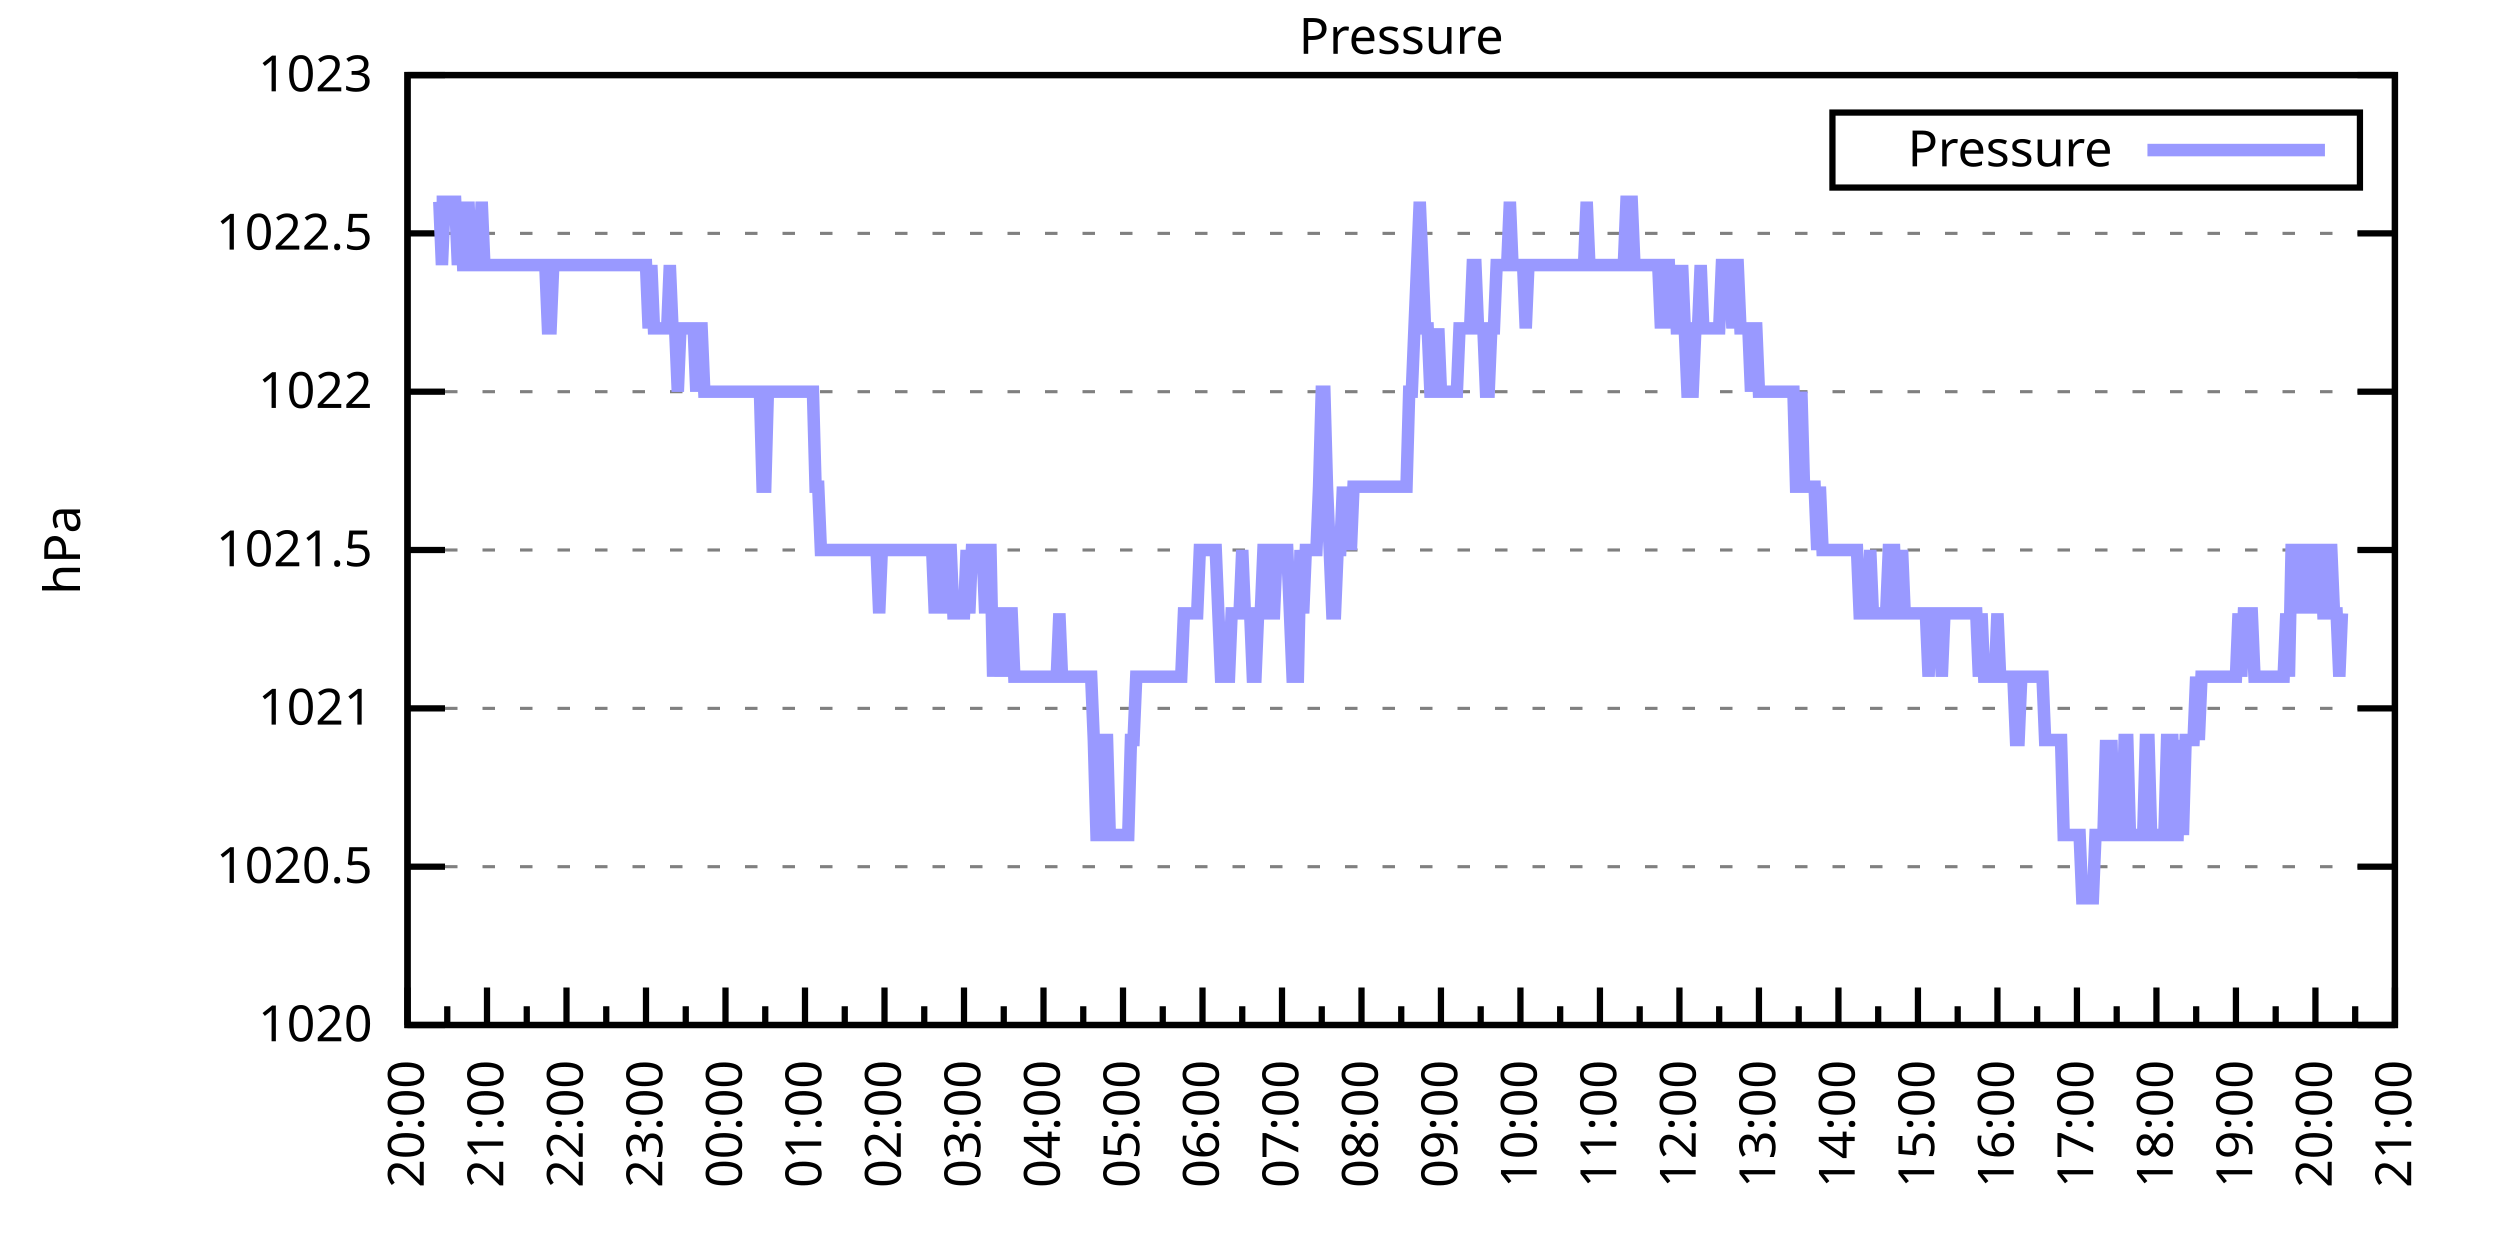
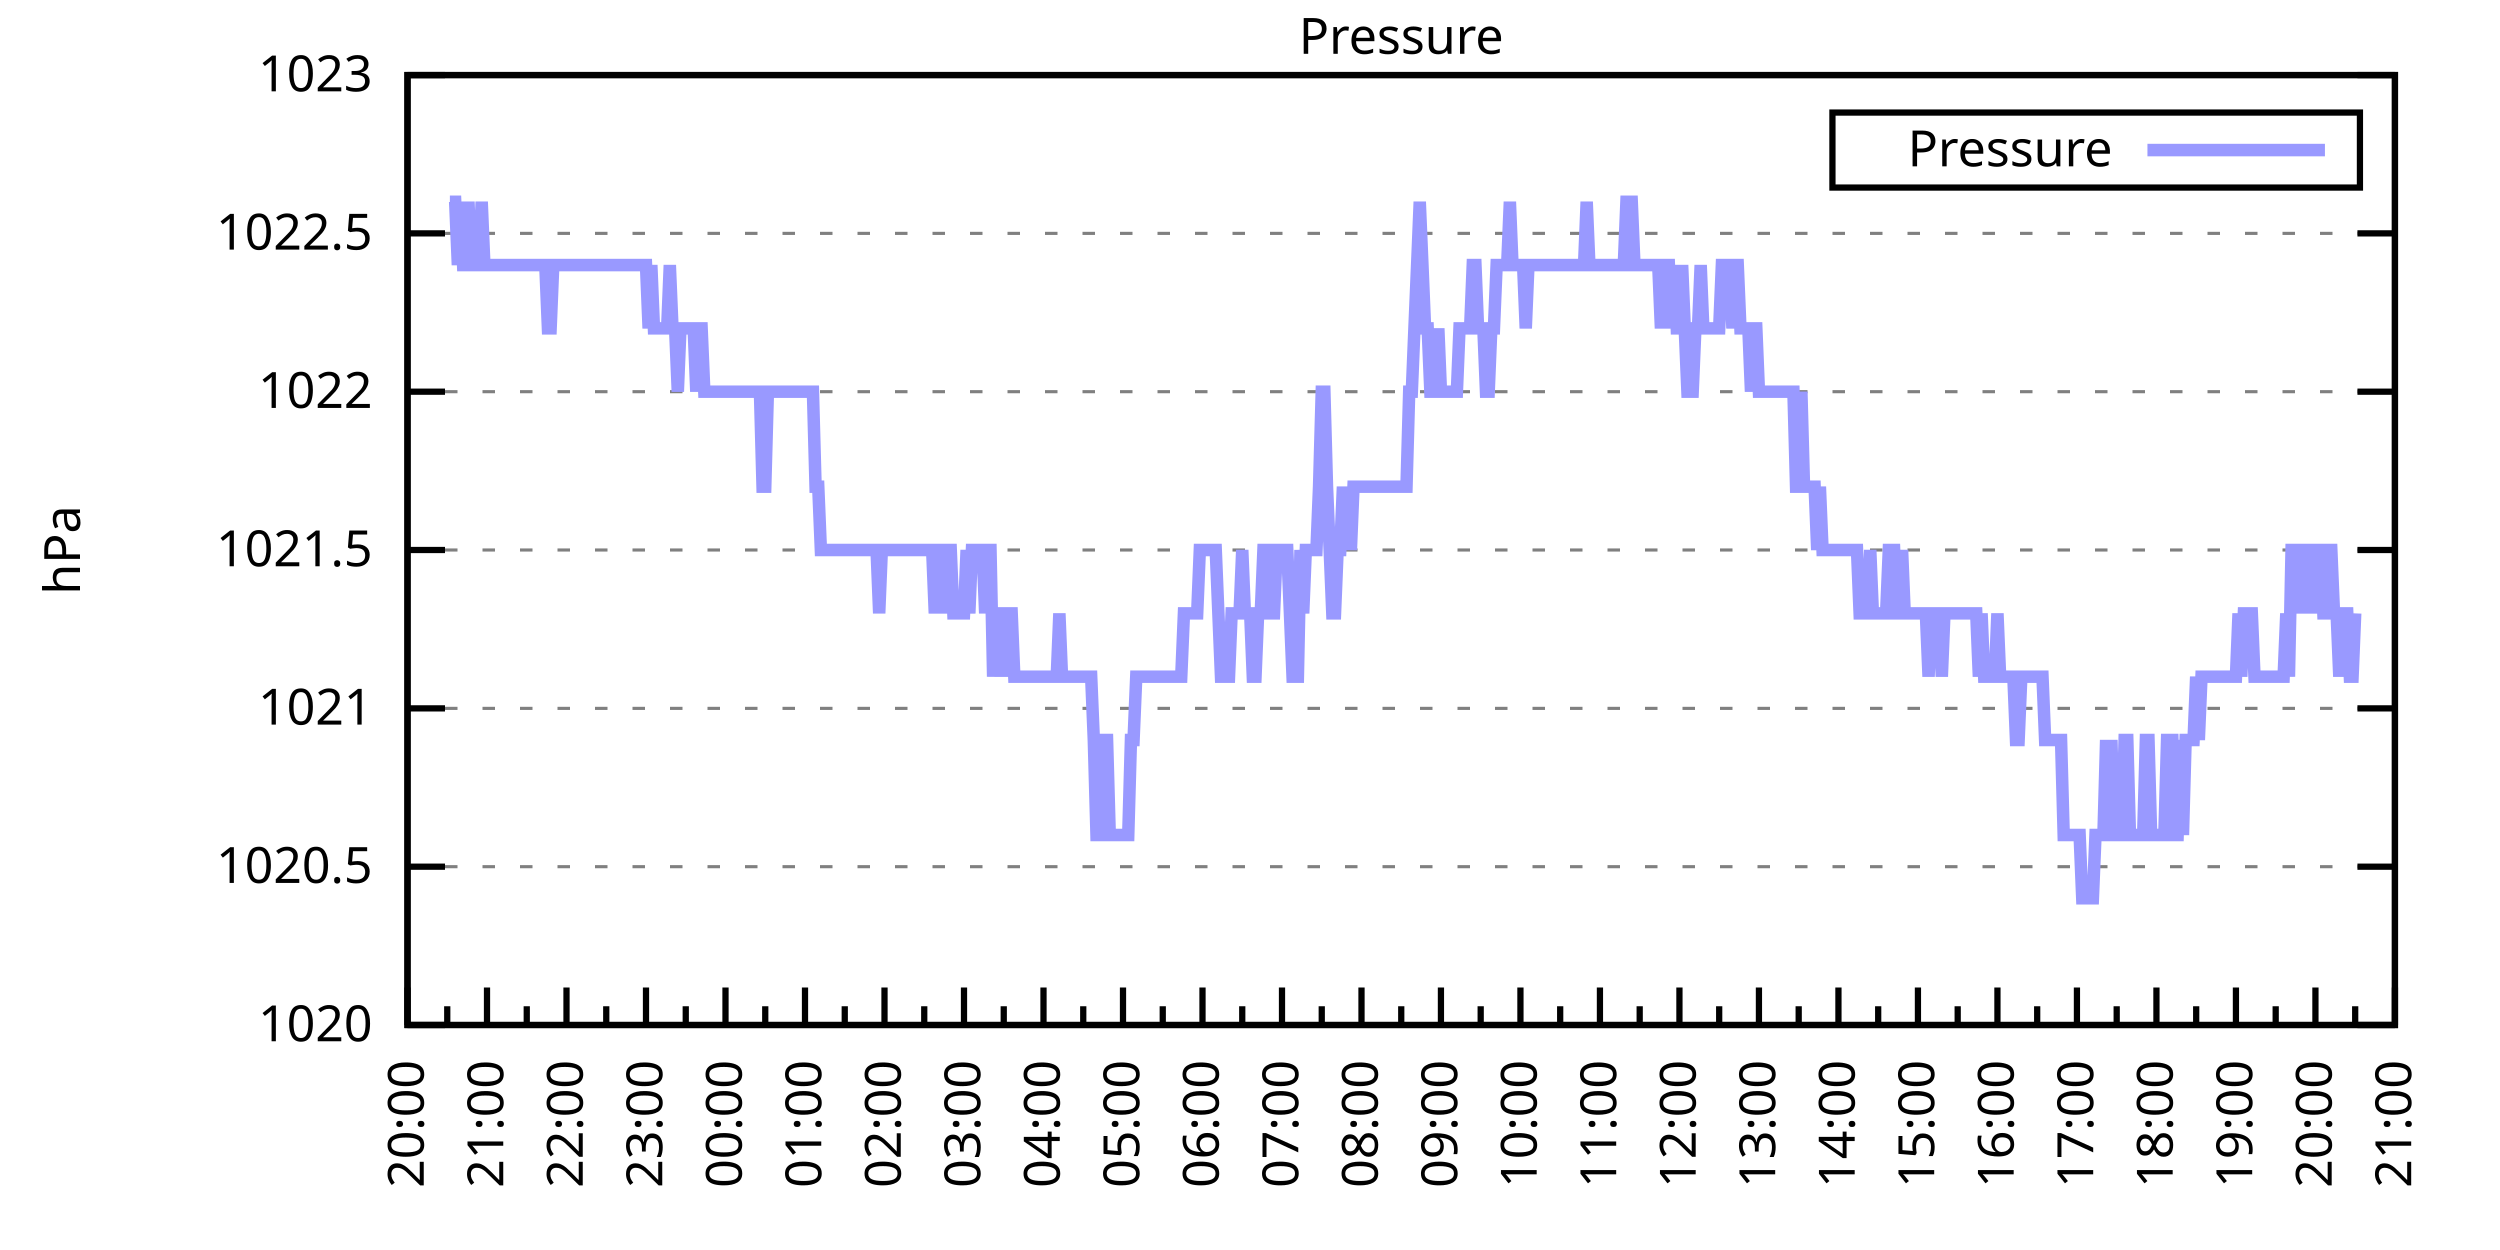
<svg xmlns="http://www.w3.org/2000/svg" xmlns:xlink="http://www.w3.org/1999/xlink" width="400" height="200" viewBox="0 0 400 200">
  <g id="gnuplot_canvas">
    <rect x="0" y="0" width="400" height="200" fill="none" />
    <defs>
      <circle id="gpDot" r="0.5" stroke-width="0.5" stroke="currentColor" />
      <path id="gpPt0" stroke-width="0.333" stroke="currentColor" d="M-1,0 h2 M0,-1 v2" />
      <path id="gpPt1" stroke-width="0.333" stroke="currentColor" d="M-1,-1 L1,1 M1,-1 L-1,1" />
      <path id="gpPt2" stroke-width="0.333" stroke="currentColor" d="M-1,0 L1,0 M0,-1 L0,1 M-1,-1 L1,1 M-1,1 L1,-1" />
      <rect id="gpPt3" stroke-width="0.333" stroke="currentColor" x="-1" y="-1" width="2" height="2" />
      <rect id="gpPt4" stroke-width="0.333" stroke="currentColor" fill="currentColor" x="-1" y="-1" width="2" height="2" />
      <circle id="gpPt5" stroke-width="0.333" stroke="currentColor" cx="0" cy="0" r="1" />
      <use xlink:href="#gpPt5" id="gpPt6" fill="currentColor" stroke="none" />
      <path id="gpPt7" stroke-width="0.333" stroke="currentColor" d="M0,-1.33 L-1.33,0.67 L1.33,0.67 z" />
      <use xlink:href="#gpPt7" id="gpPt8" fill="currentColor" stroke="none" />
      <use xlink:href="#gpPt7" id="gpPt9" stroke="currentColor" transform="rotate(180)" />
      <use xlink:href="#gpPt9" id="gpPt10" fill="currentColor" stroke="none" />
      <use xlink:href="#gpPt3" id="gpPt11" stroke="currentColor" transform="rotate(45)" />
      <use xlink:href="#gpPt11" id="gpPt12" fill="currentColor" stroke="none" />
      <path id="gpPt13" stroke-width="0.333" stroke="currentColor" d="M0,1.330 L1.265,0.411 L0.782,-1.067 L-0.782,-1.076 L-1.265,0.411 z" />
      <use xlink:href="#gpPt13" id="gpPt14" fill="currentColor" stroke="none" />
      <filter id="textbox" filterUnits="objectBoundingBox" x="0" y="0" height="1" width="1">
        <feFlood flood-color="white" flood-opacity="1" result="bgnd" />
        <feComposite in="SourceGraphic" in2="bgnd" operator="atop" />
      </filter>
      <filter id="greybox" filterUnits="objectBoundingBox" x="0" y="0" height="1" width="1">
        <feFlood flood-color="lightgrey" flood-opacity="1" result="grey" />
        <feComposite in="SourceGraphic" in2="grey" operator="atop" />
      </filter>
    </defs>
    <g fill="none" color="white" stroke="currentColor" stroke-width="1.00" stroke-linecap="butt" stroke-linejoin="miter">
</g>
    <g fill="none" color="black" stroke="currentColor" stroke-width="1.00" stroke-linecap="butt" stroke-linejoin="miter">
      <g stroke="none" shape-rendering="crispEdges">
        <polygon fill="rgb(255, 255, 255)" points="65.20,164.00 383.18,164.00 383.18,12.02 65.20,12.02 " />
      </g>
    </g>
    <g fill="none" color="black" stroke="currentColor" stroke-width="1.00" stroke-linecap="butt" stroke-linejoin="miter">
</g>
    <g fill="none" color="black" stroke="black" stroke-width="0.50" stroke-linecap="butt" stroke-linejoin="miter">
</g>
    <g fill="none" color="gray" stroke="currentColor" stroke-width="0.50" stroke-linecap="butt" stroke-linejoin="miter">
      <path stroke="gray" stroke-dasharray="2,4" class="gridline" d="M65.20,164.00 L383.19,164.00  " />
    </g>
    <g fill="none" color="gray" stroke="gray" stroke-width="1.00" stroke-linecap="butt" stroke-linejoin="miter">
</g>
    <g fill="none" color="black" stroke="currentColor" stroke-width="1.00" stroke-linecap="butt" stroke-linejoin="miter">
      <path stroke="black" d="M65.20,164.00 L71.20,164.00 M383.19,164.00 L377.19,164.00  " />
      <g transform="translate(59.60,166.60)" stroke="none" fill="black" font-family="Sans" font-size="8.00" text-anchor="end">
        <text>
          <tspan font-family="Sans"> 1020</tspan>
        </text>
      </g>
    </g>
    <g fill="none" color="black" stroke="currentColor" stroke-width="1.00" stroke-linecap="butt" stroke-linejoin="miter">
</g>
    <g fill="none" color="black" stroke="black" stroke-width="0.50" stroke-linecap="butt" stroke-linejoin="miter">
</g>
    <g fill="none" color="gray" stroke="currentColor" stroke-width="0.50" stroke-linecap="butt" stroke-linejoin="miter">
      <path stroke="gray" stroke-dasharray="2,4" class="gridline" d="M65.20,138.67 L383.19,138.67  " />
    </g>
    <g fill="none" color="gray" stroke="gray" stroke-width="1.00" stroke-linecap="butt" stroke-linejoin="miter">
</g>
    <g fill="none" color="black" stroke="currentColor" stroke-width="1.00" stroke-linecap="butt" stroke-linejoin="miter">
      <path stroke="black" d="M65.20,138.67 L71.20,138.67 M383.19,138.67 L377.19,138.67  " />
      <g transform="translate(59.60,141.27)" stroke="none" fill="black" font-family="Sans" font-size="8.00" text-anchor="end">
        <text>
          <tspan font-family="Sans"> 1020.5</tspan>
        </text>
      </g>
    </g>
    <g fill="none" color="black" stroke="currentColor" stroke-width="1.00" stroke-linecap="butt" stroke-linejoin="miter">
</g>
    <g fill="none" color="black" stroke="black" stroke-width="0.50" stroke-linecap="butt" stroke-linejoin="miter">
</g>
    <g fill="none" color="gray" stroke="currentColor" stroke-width="0.50" stroke-linecap="butt" stroke-linejoin="miter">
      <path stroke="gray" stroke-dasharray="2,4" class="gridline" d="M65.20,113.34 L383.19,113.34  " />
    </g>
    <g fill="none" color="gray" stroke="gray" stroke-width="1.00" stroke-linecap="butt" stroke-linejoin="miter">
</g>
    <g fill="none" color="black" stroke="currentColor" stroke-width="1.00" stroke-linecap="butt" stroke-linejoin="miter">
      <path stroke="black" d="M65.20,113.34 L71.20,113.34 M383.19,113.34 L377.19,113.34  " />
      <g transform="translate(59.60,115.94)" stroke="none" fill="black" font-family="Sans" font-size="8.00" text-anchor="end">
        <text>
          <tspan font-family="Sans"> 1021</tspan>
        </text>
      </g>
    </g>
    <g fill="none" color="black" stroke="currentColor" stroke-width="1.00" stroke-linecap="butt" stroke-linejoin="miter">
</g>
    <g fill="none" color="black" stroke="black" stroke-width="0.50" stroke-linecap="butt" stroke-linejoin="miter">
</g>
    <g fill="none" color="gray" stroke="currentColor" stroke-width="0.50" stroke-linecap="butt" stroke-linejoin="miter">
      <path stroke="gray" stroke-dasharray="2,4" class="gridline" d="M65.20,88.00 L383.19,88.00  " />
    </g>
    <g fill="none" color="gray" stroke="gray" stroke-width="1.00" stroke-linecap="butt" stroke-linejoin="miter">
</g>
    <g fill="none" color="black" stroke="currentColor" stroke-width="1.00" stroke-linecap="butt" stroke-linejoin="miter">
      <path stroke="black" d="M65.20,88.00 L71.20,88.00 M383.19,88.00 L377.19,88.00  " />
      <g transform="translate(59.60,90.60)" stroke="none" fill="black" font-family="Sans" font-size="8.00" text-anchor="end">
        <text>
          <tspan font-family="Sans"> 1021.5</tspan>
        </text>
      </g>
    </g>
    <g fill="none" color="black" stroke="currentColor" stroke-width="1.00" stroke-linecap="butt" stroke-linejoin="miter">
</g>
    <g fill="none" color="black" stroke="black" stroke-width="0.50" stroke-linecap="butt" stroke-linejoin="miter">
</g>
    <g fill="none" color="gray" stroke="currentColor" stroke-width="0.50" stroke-linecap="butt" stroke-linejoin="miter">
      <path stroke="gray" stroke-dasharray="2,4" class="gridline" d="M65.20,62.67 L383.19,62.67  " />
    </g>
    <g fill="none" color="gray" stroke="gray" stroke-width="1.00" stroke-linecap="butt" stroke-linejoin="miter">
</g>
    <g fill="none" color="black" stroke="currentColor" stroke-width="1.00" stroke-linecap="butt" stroke-linejoin="miter">
      <path stroke="black" d="M65.20,62.67 L71.20,62.67 M383.19,62.67 L377.19,62.67  " />
      <g transform="translate(59.60,65.27)" stroke="none" fill="black" font-family="Sans" font-size="8.00" text-anchor="end">
        <text>
          <tspan font-family="Sans"> 1022</tspan>
        </text>
      </g>
    </g>
    <g fill="none" color="black" stroke="currentColor" stroke-width="1.00" stroke-linecap="butt" stroke-linejoin="miter">
</g>
    <g fill="none" color="black" stroke="black" stroke-width="0.50" stroke-linecap="butt" stroke-linejoin="miter">
</g>
    <g fill="none" color="gray" stroke="currentColor" stroke-width="0.50" stroke-linecap="butt" stroke-linejoin="miter">
      <path stroke="gray" stroke-dasharray="2,4" class="gridline" d="M65.20,37.34 L383.19,37.34  " />
    </g>
    <g fill="none" color="gray" stroke="gray" stroke-width="1.00" stroke-linecap="butt" stroke-linejoin="miter">
</g>
    <g fill="none" color="black" stroke="currentColor" stroke-width="1.00" stroke-linecap="butt" stroke-linejoin="miter">
      <path stroke="black" d="M65.20,37.34 L71.20,37.34 M383.19,37.34 L377.19,37.34  " />
      <g transform="translate(59.60,39.94)" stroke="none" fill="black" font-family="Sans" font-size="8.00" text-anchor="end">
        <text>
          <tspan font-family="Sans"> 1022.5</tspan>
        </text>
      </g>
    </g>
    <g fill="none" color="black" stroke="currentColor" stroke-width="1.00" stroke-linecap="butt" stroke-linejoin="miter">
</g>
    <g fill="none" color="black" stroke="black" stroke-width="0.50" stroke-linecap="butt" stroke-linejoin="miter">
</g>
    <g fill="none" color="gray" stroke="currentColor" stroke-width="0.50" stroke-linecap="butt" stroke-linejoin="miter">
      <path stroke="gray" stroke-dasharray="2,4" class="gridline" d="M65.20,12.01 L383.19,12.01  " />
    </g>
    <g fill="none" color="gray" stroke="gray" stroke-width="1.00" stroke-linecap="butt" stroke-linejoin="miter">
</g>
    <g fill="none" color="black" stroke="currentColor" stroke-width="1.00" stroke-linecap="butt" stroke-linejoin="miter">
      <path stroke="black" d="M65.20,12.01 L71.20,12.01 M383.19,12.01 L377.19,12.01  " />
      <g transform="translate(59.60,14.61)" stroke="none" fill="black" font-family="Sans" font-size="8.00" text-anchor="end">
        <text>
          <tspan font-family="Sans"> 1023</tspan>
        </text>
      </g>
    </g>
    <g fill="none" color="black" stroke="currentColor" stroke-width="1.00" stroke-linecap="butt" stroke-linejoin="miter">
      <path stroke="black" d="M65.20,164.00 L65.20,158.00  " />
      <g transform="translate(67.80,169.60) rotate(270)" stroke="none" fill="black" font-family="Sans" font-size="8.00" text-anchor="end">
        <text>
          <tspan font-family="Sans">20:00</tspan>
        </text>
      </g>
    </g>
    <g fill="none" color="black" stroke="currentColor" stroke-width="1.00" stroke-linecap="butt" stroke-linejoin="miter">
      <path stroke="black" d="M71.56,164.00 L71.56,161.00 M77.92,164.00 L77.92,158.00  " />
      <g transform="translate(80.52,169.60) rotate(270)" stroke="none" fill="black" font-family="Sans" font-size="8.00" text-anchor="end">
        <text>
          <tspan font-family="Sans">21:00</tspan>
        </text>
      </g>
    </g>
    <g fill="none" color="black" stroke="currentColor" stroke-width="1.00" stroke-linecap="butt" stroke-linejoin="miter">
      <path stroke="black" d="M84.28,164.00 L84.28,161.00 M90.64,164.00 L90.64,158.00  " />
      <g transform="translate(93.24,169.60) rotate(270)" stroke="none" fill="black" font-family="Sans" font-size="8.00" text-anchor="end">
        <text>
          <tspan font-family="Sans">22:00</tspan>
        </text>
      </g>
    </g>
    <g fill="none" color="black" stroke="currentColor" stroke-width="1.00" stroke-linecap="butt" stroke-linejoin="miter">
      <path stroke="black" d="M97.00,164.00 L97.00,161.00 M103.36,164.00 L103.36,158.00  " />
      <g transform="translate(105.96,169.60) rotate(270)" stroke="none" fill="black" font-family="Sans" font-size="8.00" text-anchor="end">
        <text>
          <tspan font-family="Sans">23:00</tspan>
        </text>
      </g>
    </g>
    <g fill="none" color="black" stroke="currentColor" stroke-width="1.00" stroke-linecap="butt" stroke-linejoin="miter">
      <path stroke="black" d="M109.72,164.00 L109.72,161.00 M116.08,164.00 L116.08,158.00  " />
      <g transform="translate(118.68,169.60) rotate(270)" stroke="none" fill="black" font-family="Sans" font-size="8.00" text-anchor="end">
        <text>
          <tspan font-family="Sans">00:00</tspan>
        </text>
      </g>
    </g>
    <g fill="none" color="black" stroke="currentColor" stroke-width="1.00" stroke-linecap="butt" stroke-linejoin="miter">
      <path stroke="black" d="M122.44,164.00 L122.44,161.00 M128.80,164.00 L128.80,158.00  " />
      <g transform="translate(131.40,169.60) rotate(270)" stroke="none" fill="black" font-family="Sans" font-size="8.00" text-anchor="end">
        <text>
          <tspan font-family="Sans">01:00</tspan>
        </text>
      </g>
    </g>
    <g fill="none" color="black" stroke="currentColor" stroke-width="1.00" stroke-linecap="butt" stroke-linejoin="miter">
      <path stroke="black" d="M135.16,164.00 L135.16,161.00 M141.52,164.00 L141.52,158.00  " />
      <g transform="translate(144.12,169.60) rotate(270)" stroke="none" fill="black" font-family="Sans" font-size="8.00" text-anchor="end">
        <text>
          <tspan font-family="Sans">02:00</tspan>
        </text>
      </g>
    </g>
    <g fill="none" color="black" stroke="currentColor" stroke-width="1.00" stroke-linecap="butt" stroke-linejoin="miter">
      <path stroke="black" d="M147.88,164.00 L147.88,161.00 M154.24,164.00 L154.24,158.00  " />
      <g transform="translate(156.84,169.60) rotate(270)" stroke="none" fill="black" font-family="Sans" font-size="8.00" text-anchor="end">
        <text>
          <tspan font-family="Sans">03:00</tspan>
        </text>
      </g>
    </g>
    <g fill="none" color="black" stroke="currentColor" stroke-width="1.00" stroke-linecap="butt" stroke-linejoin="miter">
      <path stroke="black" d="M160.60,164.00 L160.60,161.00 M166.96,164.00 L166.96,158.00  " />
      <g transform="translate(169.56,169.60) rotate(270)" stroke="none" fill="black" font-family="Sans" font-size="8.00" text-anchor="end">
        <text>
          <tspan font-family="Sans">04:00</tspan>
        </text>
      </g>
    </g>
    <g fill="none" color="black" stroke="currentColor" stroke-width="1.00" stroke-linecap="butt" stroke-linejoin="miter">
      <path stroke="black" d="M173.32,164.00 L173.32,161.00 M179.68,164.00 L179.68,158.00  " />
      <g transform="translate(182.28,169.60) rotate(270)" stroke="none" fill="black" font-family="Sans" font-size="8.00" text-anchor="end">
        <text>
          <tspan font-family="Sans">05:00</tspan>
        </text>
      </g>
    </g>
    <g fill="none" color="black" stroke="currentColor" stroke-width="1.00" stroke-linecap="butt" stroke-linejoin="miter">
      <path stroke="black" d="M186.04,164.00 L186.04,161.00 M192.40,164.00 L192.40,158.00  " />
      <g transform="translate(195.00,169.60) rotate(270)" stroke="none" fill="black" font-family="Sans" font-size="8.00" text-anchor="end">
        <text>
          <tspan font-family="Sans">06:00</tspan>
        </text>
      </g>
    </g>
    <g fill="none" color="black" stroke="currentColor" stroke-width="1.00" stroke-linecap="butt" stroke-linejoin="miter">
      <path stroke="black" d="M198.76,164.00 L198.76,161.00 M205.12,164.00 L205.12,158.00  " />
      <g transform="translate(207.72,169.60) rotate(270)" stroke="none" fill="black" font-family="Sans" font-size="8.00" text-anchor="end">
        <text>
          <tspan font-family="Sans">07:00</tspan>
        </text>
      </g>
    </g>
    <g fill="none" color="black" stroke="currentColor" stroke-width="1.00" stroke-linecap="butt" stroke-linejoin="miter">
      <path stroke="black" d="M211.48,164.00 L211.48,161.00 M217.84,164.00 L217.84,158.00  " />
      <g transform="translate(220.44,169.60) rotate(270)" stroke="none" fill="black" font-family="Sans" font-size="8.00" text-anchor="end">
        <text>
          <tspan font-family="Sans">08:00</tspan>
        </text>
      </g>
    </g>
    <g fill="none" color="black" stroke="currentColor" stroke-width="1.00" stroke-linecap="butt" stroke-linejoin="miter">
      <path stroke="black" d="M224.20,164.00 L224.20,161.00 M230.55,164.00 L230.55,158.00  " />
      <g transform="translate(233.15,169.60) rotate(270)" stroke="none" fill="black" font-family="Sans" font-size="8.00" text-anchor="end">
        <text>
          <tspan font-family="Sans">09:00</tspan>
        </text>
      </g>
    </g>
    <g fill="none" color="black" stroke="currentColor" stroke-width="1.00" stroke-linecap="butt" stroke-linejoin="miter">
      <path stroke="black" d="M236.91,164.00 L236.91,161.00 M243.27,164.00 L243.27,158.00  " />
      <g transform="translate(245.87,169.60) rotate(270)" stroke="none" fill="black" font-family="Sans" font-size="8.00" text-anchor="end">
        <text>
          <tspan font-family="Sans">10:00</tspan>
        </text>
      </g>
    </g>
    <g fill="none" color="black" stroke="currentColor" stroke-width="1.00" stroke-linecap="butt" stroke-linejoin="miter">
      <path stroke="black" d="M249.63,164.00 L249.63,161.00 M255.99,164.00 L255.99,158.00  " />
      <g transform="translate(258.59,169.60) rotate(270)" stroke="none" fill="black" font-family="Sans" font-size="8.00" text-anchor="end">
        <text>
          <tspan font-family="Sans">11:00</tspan>
        </text>
      </g>
    </g>
    <g fill="none" color="black" stroke="currentColor" stroke-width="1.00" stroke-linecap="butt" stroke-linejoin="miter">
      <path stroke="black" d="M262.35,164.00 L262.35,161.00 M268.71,164.00 L268.71,158.00  " />
      <g transform="translate(271.31,169.60) rotate(270)" stroke="none" fill="black" font-family="Sans" font-size="8.00" text-anchor="end">
        <text>
          <tspan font-family="Sans">12:00</tspan>
        </text>
      </g>
    </g>
    <g fill="none" color="black" stroke="currentColor" stroke-width="1.00" stroke-linecap="butt" stroke-linejoin="miter">
      <path stroke="black" d="M275.07,164.00 L275.07,161.00 M281.43,164.00 L281.43,158.00  " />
      <g transform="translate(284.03,169.60) rotate(270)" stroke="none" fill="black" font-family="Sans" font-size="8.00" text-anchor="end">
        <text>
          <tspan font-family="Sans">13:00</tspan>
        </text>
      </g>
    </g>
    <g fill="none" color="black" stroke="currentColor" stroke-width="1.00" stroke-linecap="butt" stroke-linejoin="miter">
      <path stroke="black" d="M287.79,164.00 L287.79,161.00 M294.15,164.00 L294.15,158.00  " />
      <g transform="translate(296.75,169.60) rotate(270)" stroke="none" fill="black" font-family="Sans" font-size="8.00" text-anchor="end">
        <text>
          <tspan font-family="Sans">14:00</tspan>
        </text>
      </g>
    </g>
    <g fill="none" color="black" stroke="currentColor" stroke-width="1.00" stroke-linecap="butt" stroke-linejoin="miter">
      <path stroke="black" d="M300.51,164.00 L300.51,161.00 M306.87,164.00 L306.87,158.00  " />
      <g transform="translate(309.47,169.60) rotate(270)" stroke="none" fill="black" font-family="Sans" font-size="8.00" text-anchor="end">
        <text>
          <tspan font-family="Sans">15:00</tspan>
        </text>
      </g>
    </g>
    <g fill="none" color="black" stroke="currentColor" stroke-width="1.00" stroke-linecap="butt" stroke-linejoin="miter">
      <path stroke="black" d="M313.23,164.00 L313.23,161.00 M319.59,164.00 L319.59,158.00  " />
      <g transform="translate(322.19,169.60) rotate(270)" stroke="none" fill="black" font-family="Sans" font-size="8.00" text-anchor="end">
        <text>
          <tspan font-family="Sans">16:00</tspan>
        </text>
      </g>
    </g>
    <g fill="none" color="black" stroke="currentColor" stroke-width="1.00" stroke-linecap="butt" stroke-linejoin="miter">
      <path stroke="black" d="M325.95,164.00 L325.95,161.00 M332.31,164.00 L332.31,158.00  " />
      <g transform="translate(334.91,169.60) rotate(270)" stroke="none" fill="black" font-family="Sans" font-size="8.00" text-anchor="end">
        <text>
          <tspan font-family="Sans">17:00</tspan>
        </text>
      </g>
    </g>
    <g fill="none" color="black" stroke="currentColor" stroke-width="1.00" stroke-linecap="butt" stroke-linejoin="miter">
      <path stroke="black" d="M338.67,164.00 L338.67,161.00 M345.03,164.00 L345.03,158.00  " />
      <g transform="translate(347.63,169.60) rotate(270)" stroke="none" fill="black" font-family="Sans" font-size="8.00" text-anchor="end">
        <text>
          <tspan font-family="Sans">18:00</tspan>
        </text>
      </g>
    </g>
    <g fill="none" color="black" stroke="currentColor" stroke-width="1.00" stroke-linecap="butt" stroke-linejoin="miter">
      <path stroke="black" d="M351.39,164.00 L351.39,161.00 M357.75,164.00 L357.75,158.00  " />
      <g transform="translate(360.35,169.60) rotate(270)" stroke="none" fill="black" font-family="Sans" font-size="8.00" text-anchor="end">
        <text>
          <tspan font-family="Sans">19:00</tspan>
        </text>
      </g>
    </g>
    <g fill="none" color="black" stroke="currentColor" stroke-width="1.00" stroke-linecap="butt" stroke-linejoin="miter">
      <path stroke="black" d="M364.11,164.00 L364.11,161.00 M370.47,164.00 L370.47,158.00  " />
      <g transform="translate(373.07,169.60) rotate(270)" stroke="none" fill="black" font-family="Sans" font-size="8.00" text-anchor="end">
        <text>
          <tspan font-family="Sans">20:00</tspan>
        </text>
      </g>
    </g>
    <g fill="none" color="black" stroke="currentColor" stroke-width="1.00" stroke-linecap="butt" stroke-linejoin="miter">
      <path stroke="black" d="M376.83,164.00 L376.83,161.00 M383.19,164.00 L383.19,158.00  " />
      <g transform="translate(385.79,169.60) rotate(270)" stroke="none" fill="black" font-family="Sans" font-size="8.00" text-anchor="end">
        <text>
          <tspan font-family="Sans">21:00</tspan>
        </text>
      </g>
    </g>
    <g fill="none" color="black" stroke="currentColor" stroke-width="1.00" stroke-linecap="butt" stroke-linejoin="miter">
</g>
    <g fill="none" color="black" stroke="currentColor" stroke-width="1.00" stroke-linecap="butt" stroke-linejoin="miter">
      <path stroke="black" d="M65.20,12.01 L65.20,164.00 L383.19,164.00 L383.19,12.01 L65.20,12.01 Z  " />
    </g>
    <g fill="none" color="black" stroke="currentColor" stroke-width="1.00" stroke-linecap="butt" stroke-linejoin="miter">
      <g transform="translate(12.80,88.01) rotate(270)" stroke="none" fill="black" font-family="Sans" font-size="8.00" text-anchor="middle">
        <text>
          <tspan font-family="Sans">hPa</tspan>
        </text>
      </g>
    </g>
    <g fill="none" color="black" stroke="currentColor" stroke-width="1.00" stroke-linecap="butt" stroke-linejoin="miter">
</g>
    <g fill="none" color="black" stroke="currentColor" stroke-width="1.00" stroke-linecap="butt" stroke-linejoin="miter">
      <path stroke="black" d="M293.19,30.01 L293.19,18.01 L377.59,18.01 L377.59,30.01 L293.19,30.01 Z  " />
    </g>
    <g id="Pressure_plot_1">
      <g fill="none" color="white" stroke="black" stroke-width="2.00" stroke-linecap="butt" stroke-linejoin="miter">
</g>
      <g fill="none" color="black" stroke="currentColor" stroke-width="2.00" stroke-linecap="butt" stroke-linejoin="miter">
        <g transform="translate(337.99,26.61)" stroke="none" fill="black" font-family="Sans" font-size="8.00" text-anchor="end">
          <text>
            <tspan font-family="Sans">Pressure</tspan>
          </text>
        </g>
      </g>
      <g fill="none" color="black" stroke="currentColor" stroke-width="2.00" stroke-linecap="butt" stroke-linejoin="miter">
-         <path stroke="rgb(153, 153, 255)" d="M343.59,24.01 L371.99,24.01 M69.86,32.28 L70.29,32.28 L70.71,42.41 L71.14,32.28 L71.56,32.28 L71.98,32.28   L72.41,32.28 L72.83,32.28 L73.26,42.41 L73.68,32.28 L74.10,42.41 L74.53,42.41 L74.95,32.28 L75.38,42.41   L75.80,42.41 L76.22,42.41 L76.65,42.41 L77.07,32.28 L77.50,42.41 L77.92,42.41 L78.34,42.41 L78.77,42.41   L79.19,42.41 L79.62,42.41 L80.04,42.41 L80.46,42.41 L80.89,42.41 L81.31,42.41 L81.74,42.41 L82.16,42.41   L82.58,42.41 L83.01,42.41 L83.43,42.41 L83.86,42.41 L84.28,42.41 L84.70,42.41 L85.13,42.41 L85.55,42.41   L85.98,42.41 L86.40,42.41 L86.82,42.41 L87.25,42.41 L87.67,52.54 L88.10,52.54 L88.52,42.41 L88.94,42.41   L89.37,42.41 L89.79,42.41 L90.22,42.41 L90.64,42.41 L91.06,42.41 L91.49,42.41 L91.91,42.41 L92.34,42.41   L92.76,42.41 L93.18,42.41 L93.61,42.41 L94.03,42.41 L94.46,42.41 L94.88,42.41 L95.30,42.41 L95.73,42.41   L96.15,42.41 L96.58,42.41 L97.00,42.41 L97.42,42.41 L97.85,42.41 L98.27,42.41 L98.69,42.41 L99.12,42.41   L99.54,42.41 L99.97,42.41 L100.39,42.41 L100.81,42.41 L101.24,42.41 L101.66,42.41 L102.09,42.41 L102.51,42.41   L102.93,42.41 L103.36,42.41 L103.78,52.54 L104.21,42.41 L104.63,52.54 L105.05,52.54 L105.48,52.54 L105.90,52.54   L106.33,52.54 L106.75,52.54 L107.17,42.41 L107.60,52.54 L108.02,52.54 L108.45,62.67 L108.87,52.54 L109.29,52.54   L109.72,52.54 L110.14,52.54 L110.57,52.54 L110.99,52.54 L111.41,62.67 L111.84,52.54 L112.26,52.54 L112.69,62.67   L113.11,62.67 L113.53,62.67 L113.96,62.67 L114.38,62.67 L114.81,62.67 L115.23,62.67 L115.65,62.67 L116.08,62.67   L116.50,62.67 L116.93,62.67 L117.35,62.67 L117.77,62.67 L118.20,62.67 L118.62,62.67 L119.05,62.67 L119.47,62.67   L119.89,62.67 L120.32,62.67 L120.74,62.67 L121.17,62.67 L121.59,62.67 L122.01,77.87 L122.44,77.87 L122.86,62.67   L123.29,62.67 L123.71,62.67 L124.13,62.67 L124.56,62.67 L124.98,62.67 L125.41,62.67 L125.83,62.67 L126.25,62.67   L126.68,62.67 L127.10,62.67 L127.53,62.67 L127.95,62.67 L128.37,62.67 L128.80,62.67 L129.22,62.67 L129.65,62.67   L130.07,62.67 L130.49,77.87 L130.92,77.87 L131.34,88.00 L131.77,88.00 L132.19,88.00 L132.61,88.00 L133.04,88.00   L133.46,88.00 L133.89,88.00 L134.31,88.00 L134.73,88.00 L135.16,88.00 L135.58,88.00 L136.01,88.00 L136.43,88.00   L136.85,88.00 L137.28,88.00 L137.70,88.00 L138.13,88.00 L138.55,88.00 L138.97,88.00 L139.40,88.00 L139.82,88.00   L140.25,88.00 L140.67,98.14 L141.09,88.00 L141.52,88.00 L141.94,88.00 L142.37,88.00 L142.79,88.00 L143.21,88.00   L143.64,88.00 L144.06,88.00 L144.49,88.00 L144.91,88.00 L145.33,88.00 L145.76,88.00 L146.18,88.00 L146.61,88.00   L147.03,88.00 L147.45,88.00 L147.88,88.00 L148.30,88.00 L148.73,88.00 L149.15,88.00 L149.57,98.14 L150.00,88.00   L150.42,88.00 L150.85,98.14 L151.27,88.00 L151.69,88.00 L152.12,88.00 L152.54,98.14 L152.97,98.14 L153.39,98.14   L153.81,98.14 L154.24,98.14 L154.66,88.00 L155.09,98.14 L155.51,88.00 L155.93,88.00 L156.36,88.00 L156.78,88.00   L157.21,88.00 L157.63,98.14 L158.05,88.00 L158.48,88.00 L158.90,108.27 L159.33,98.14 L159.75,98.14 L160.17,98.14   L160.60,108.27 L161.02,98.14 L161.44,98.14 L161.87,98.14 L162.29,108.27 L162.72,108.27 L163.14,108.27 L163.56,108.27   L163.99,108.27 L164.41,108.27 L164.84,108.27 L165.26,108.27 L165.68,108.27 L166.11,108.27 L166.53,108.27 L166.96,108.27   L167.38,108.27 L167.80,108.27 L168.23,108.27 L168.65,108.27 L169.08,108.27 L169.50,98.14 L169.92,108.27 L170.35,108.27   L170.77,108.27 L171.20,108.27 L171.62,108.27 L172.04,108.27 L172.47,108.27 L172.89,108.27 L173.32,108.27 L173.74,108.27   L174.16,108.27 L174.59,108.27 L175.01,118.40 L175.44,133.60 L175.86,133.60 L176.28,133.60 L176.71,118.40 L177.13,118.40   L177.56,133.60 L177.98,133.60 L178.40,133.60 L178.83,133.60 L179.25,133.60 L179.68,133.60 L180.10,133.60 L180.52,133.60   L180.95,118.40 L181.37,118.40 L181.80,108.27 L182.22,108.27 L182.64,108.27 L183.07,108.27 L183.49,108.27 L183.92,108.27   L184.34,108.27 L184.76,108.27 L185.19,108.27 L185.61,108.27 L186.04,108.27 L186.46,108.27 L186.88,108.27 L187.31,108.27   L187.73,108.27 L188.16,108.27 L188.58,108.27 L189.00,108.27 L189.43,98.14 L189.85,98.14 L190.28,98.14 L190.70,98.14   L191.12,98.14 L191.55,98.14 L191.97,88.00 L192.40,88.00 L192.82,88.00 L193.24,88.00 L193.67,88.00 L194.09,88.00   L194.52,88.00 L194.94,98.14 L195.36,108.27 L195.79,108.27 L196.21,108.27 L196.64,108.27 L197.06,98.14 L197.48,98.14   L197.91,98.14 L198.33,98.14 L198.76,88.00 L199.18,98.14 L199.60,98.14 L200.03,98.14 L200.45,108.27 L200.88,108.27   L201.30,98.14 L201.72,98.14 L202.15,88.00 L202.57,88.00 L203.00,88.00 L203.42,98.14 L203.84,98.14 L204.27,88.00   L204.69,88.00 L205.12,88.00 L205.54,88.00 L205.96,88.00 L206.39,98.14 L206.81,108.27 L207.24,108.27 L207.66,108.27   L208.08,88.00 L208.51,98.14 L208.93,88.00 L209.36,88.00 L209.78,88.00 L210.20,88.00 L210.63,88.00 L211.05,77.87   L211.48,62.67 L211.90,62.67 L212.32,77.87 L212.75,88.00 L213.17,98.14 L213.60,98.14 L214.02,88.00 L214.44,88.00   L214.87,77.87 L215.29,88.00 L215.72,77.87 L216.14,88.00 L216.56,77.87 L216.99,77.87 L217.41,77.87 L217.84,77.87   L218.26,77.87 L218.68,77.87 L219.11,77.87 L219.53,77.87 L219.96,77.87 L220.38,77.87 L220.80,77.87 L221.23,77.87   L221.65,77.87 L222.08,77.87 L222.50,77.87 L222.92,77.87 L223.35,77.87 L223.77,77.87 L224.20,77.87 L224.62,77.87   L225.04,77.87 L225.47,62.67 L225.89,62.67 L226.31,52.54 L226.74,42.41 L227.16,32.28 L227.59,42.41 L228.01,52.54   L228.43,52.54 L228.86,62.67 L229.28,62.67 L229.71,62.67 L230.13,52.54 L230.55,62.67 L230.98,62.67 L231.40,62.67   L231.83,62.67 L232.25,62.67 L232.67,62.67 L233.10,62.67 L233.52,52.54 L233.95,52.54 L234.37,52.54 L234.79,52.54   L235.22,52.54 L235.64,42.41 L236.07,42.41 L236.49,52.54 L236.91,52.54 L237.34,52.54 L237.76,62.67 L238.19,62.67   L238.61,52.54 L239.03,52.54 L239.46,42.41 L239.88,42.41 L240.31,42.41 L240.73,42.41 L241.15,42.41 L241.58,32.28   L242.00,42.41 L242.43,42.41 L242.85,42.41 L243.27,42.41 L243.70,42.41 L244.12,52.54 L244.55,42.41 L244.97,42.41   L245.39,42.41 L245.82,42.41 L246.24,42.41 L246.67,42.41 L247.09,42.41 L247.51,42.41 L247.94,42.41 L248.36,42.41   L248.79,42.41 L249.21,42.41 L249.63,42.41 L250.06,42.41 L250.48,42.41 L250.91,42.41 L251.33,42.41 L251.75,42.41   L252.18,42.41 L252.60,42.41 L253.03,42.41 L253.45,42.41 L253.87,32.28 L254.30,42.41 L254.72,42.41 L255.15,42.41   L255.57,42.41 L255.99,42.41 L256.42,42.41 L256.84,42.41 L257.27,42.41 L257.69,42.41 L258.11,42.41 L258.54,42.41   L258.96,42.41 L259.39,42.41 L259.81,42.41 L260.23,32.28 L260.66,32.28 L261.08,32.28 L261.51,42.41 L261.93,42.41   L262.35,42.41 L262.78,42.41 L263.20,42.41 L263.63,42.41 L264.05,42.41 L264.47,42.41 L264.90,42.41 L265.32,42.41   L265.75,52.54 L266.17,42.41 L266.59,42.41 L267.02,42.41 L267.44,52.54 L267.87,42.41 L268.29,52.54 L268.71,52.54   L269.14,42.41 L269.56,52.54 L269.99,62.67 L270.41,62.67 L270.83,62.67 L271.26,52.54 L271.68,52.54 L272.11,42.41   L272.53,52.54 L272.95,52.54 L273.38,52.54 L273.80,52.54 L274.23,52.54 L274.65,52.54 L275.07,52.54 L275.50,42.41   L275.92,42.41 L276.35,42.41 L276.77,42.41 L277.19,52.54 L277.62,42.41 L278.04,42.41 L278.47,52.54 L278.89,52.54   L279.31,52.54 L279.74,52.54 L280.16,62.67 L280.59,52.54 L281.01,52.54 L281.43,62.67 L281.86,62.67 L282.28,62.67   L282.71,62.67 L283.13,62.67 L283.55,62.67 L283.98,62.67 L284.40,62.67 L284.83,62.67 L285.25,62.67 L285.67,62.67   L286.10,62.67 L286.52,62.67 L286.95,62.67 L287.37,77.87 L287.79,77.87 L288.22,62.67 L288.64,77.87 L289.06,77.87   L289.49,77.87 L289.91,77.87 L290.34,77.87 L290.76,88.00 L291.18,77.87 L291.61,88.00 L292.03,88.00 L292.46,88.00   L292.88,88.00 L293.30,88.00 L293.73,88.00 L294.15,88.00 L294.58,88.00 L295.00,88.00 L295.42,88.00 L295.85,88.00   L296.27,88.00 L296.70,88.00 L297.12,88.00 L297.54,98.14 L297.97,98.14 L298.39,98.14 L298.82,98.14 L299.24,88.00   L299.66,98.14 L300.09,98.14 L300.51,98.14 L300.94,98.14 L301.36,98.14 L301.78,98.14 L302.21,88.00 L302.63,88.00   L303.06,88.00 L303.48,98.14 L303.90,98.14 L304.33,88.00 L304.75,98.14 L305.18,98.14 L305.60,98.14 L306.02,98.14   L306.45,98.14 L306.87,98.14 L307.30,98.14 L307.72,98.14 L308.14,98.14 L308.57,108.27 L308.99,98.14 L309.42,98.14   L309.84,98.14 L310.26,98.14 L310.69,108.27 L311.11,98.14 L311.54,98.14 L311.96,98.14 L312.38,98.14 L312.81,98.14   L313.23,98.14 L313.66,98.14 L314.08,98.14 L314.50,98.14 L314.93,98.14 L315.35,98.14 L315.78,98.14 L316.20,98.14   L316.62,108.27 L317.05,98.14 L317.47,108.27 L317.90,108.27 L318.32,108.27 L318.74,108.27 L319.17,108.27 L319.59,98.14   L320.02,108.27 L320.44,108.27 L320.86,108.27 L321.29,108.27 L321.71,108.27 L322.14,108.27 L322.56,118.40 L322.98,118.40   L323.41,108.27 L323.83,108.27 L324.26,108.27 L324.68,108.27 L325.10,108.27 L325.53,108.27 L325.95,108.27 L326.38,108.27   L326.80,108.27 L327.22,118.40 L327.65,118.40 L328.07,118.40 L328.50,118.40 L328.92,118.40 L329.34,118.40 L329.77,118.40   L330.19,133.60 L330.62,133.60 L331.04,133.60 L331.46,133.60 L331.89,133.60 L332.31,133.60 L332.74,133.60 L333.16,143.73   L333.58,143.73 L334.01,143.73 L334.43,143.73 L334.86,143.73 L335.28,133.60 L335.70,133.60 L336.13,133.60 L336.55,133.60   L336.98,118.40 L337.40,133.60 L337.82,118.40 L338.25,133.60 L338.67,133.60 L339.10,133.60 L339.52,133.60 L339.94,118.40   L340.37,118.40 L340.79,133.60 L341.22,133.60 L341.64,133.60 L342.06,133.60 L342.49,133.60 L342.91,133.60 L343.34,118.40   L343.76,118.40 L344.18,133.60 L344.61,133.60 L345.03,133.60 L345.46,133.60 L345.88,133.60 L346.30,133.60 L346.73,118.40   L347.15,118.40 L347.58,118.40 L348.00,133.60 L348.42,133.60 L348.85,118.40 L349.27,133.60 L349.70,118.40 L350.12,118.40   L350.54,118.40 L350.97,118.40 L351.39,108.27 L351.81,118.40 L352.24,108.27 L352.66,108.27 L353.09,108.27 L353.51,108.27   L353.93,108.27 L354.36,108.27 L354.78,108.27 L355.21,108.27 L355.63,108.27 L356.05,108.27 L356.48,108.27 L356.90,108.27   L357.33,108.27 L357.75,108.27 L358.17,98.14 L358.60,108.27 L359.02,98.14 L359.45,98.14 L359.87,98.14 L360.29,98.14   L360.72,108.27 L361.14,108.27 L361.57,108.27 L361.99,108.27 L362.41,108.27 L362.84,108.27 L363.26,108.27 L363.69,108.27   L364.11,108.27 L364.53,108.27 L364.96,108.27 L365.38,108.27 L365.81,98.14 L366.23,108.27 L366.65,88.00 L367.08,88.00   L367.50,98.14 L367.93,88.00 L368.35,88.00 L368.77,88.00 L369.20,98.14 L369.62,88.00 L370.05,98.14 L370.47,88.00   L370.89,88.00 L371.32,88.00 L371.74,98.14 L372.17,98.14 L372.59,88.00 L373.01,88.00 L373.44,98.14 L373.86,98.14   L374.29,108.27 L374.71,98.14  " />
+         <path stroke="rgb(153, 153, 255)" d="M343.59,24.01 L371.99,24.01 M71.98,32.28 L72.41,32.28 L72.83,32.28 L73.26,42.41 L73.68,32.28 L74.10,42.41   L74.53,42.41 L74.95,32.28 L75.38,42.41 L75.80,42.41 L76.22,42.41 L76.65,42.41 L77.07,32.28 L77.50,42.41   L77.92,42.41 L78.34,42.41 L78.77,42.41 L79.19,42.41 L79.62,42.41 L80.04,42.41 L80.46,42.41 L80.89,42.41   L81.31,42.41 L81.74,42.41 L82.16,42.41 L82.58,42.41 L83.01,42.41 L83.43,42.41 L83.86,42.41 L84.28,42.41   L84.70,42.41 L85.13,42.41 L85.55,42.41 L85.98,42.41 L86.40,42.41 L86.82,42.41 L87.25,42.41 L87.67,52.54   L88.10,52.54 L88.52,42.41 L88.94,42.41 L89.37,42.41 L89.79,42.41 L90.22,42.41 L90.64,42.41 L91.06,42.41   L91.49,42.41 L91.91,42.41 L92.34,42.41 L92.76,42.41 L93.18,42.41 L93.61,42.41 L94.03,42.41 L94.46,42.41   L94.88,42.41 L95.30,42.41 L95.73,42.41 L96.15,42.41 L96.58,42.41 L97.00,42.41 L97.42,42.41 L97.85,42.41   L98.27,42.41 L98.69,42.41 L99.12,42.41 L99.54,42.41 L99.97,42.41 L100.39,42.41 L100.81,42.41 L101.24,42.41   L101.66,42.41 L102.09,42.41 L102.51,42.41 L102.93,42.41 L103.36,42.41 L103.78,52.54 L104.21,42.41 L104.63,52.54   L105.05,52.54 L105.48,52.54 L105.90,52.54 L106.33,52.54 L106.75,52.54 L107.17,42.41 L107.60,52.54 L108.02,52.54   L108.45,62.67 L108.87,52.54 L109.29,52.54 L109.72,52.54 L110.14,52.54 L110.57,52.54 L110.99,52.54 L111.41,62.67   L111.84,52.54 L112.26,52.54 L112.69,62.67 L113.11,62.67 L113.53,62.67 L113.96,62.67 L114.38,62.67 L114.81,62.67   L115.23,62.67 L115.65,62.67 L116.08,62.67 L116.50,62.67 L116.93,62.67 L117.35,62.67 L117.77,62.67 L118.20,62.67   L118.62,62.67 L119.05,62.67 L119.47,62.67 L119.89,62.67 L120.32,62.67 L120.74,62.67 L121.17,62.67 L121.59,62.67   L122.01,77.87 L122.44,77.87 L122.86,62.67 L123.29,62.67 L123.71,62.67 L124.13,62.67 L124.56,62.67 L124.98,62.67   L125.41,62.67 L125.83,62.67 L126.25,62.67 L126.68,62.67 L127.10,62.67 L127.53,62.67 L127.95,62.67 L128.37,62.67   L128.80,62.67 L129.22,62.67 L129.65,62.67 L130.07,62.67 L130.49,77.87 L130.92,77.87 L131.34,88.00 L131.77,88.00   L132.19,88.00 L132.61,88.00 L133.04,88.00 L133.46,88.00 L133.89,88.00 L134.31,88.00 L134.73,88.00 L135.16,88.00   L135.58,88.00 L136.01,88.00 L136.43,88.00 L136.85,88.00 L137.28,88.00 L137.70,88.00 L138.13,88.00 L138.55,88.00   L138.97,88.00 L139.40,88.00 L139.82,88.00 L140.25,88.00 L140.67,98.14 L141.09,88.00 L141.52,88.00 L141.94,88.00   L142.37,88.00 L142.79,88.00 L143.21,88.00 L143.64,88.00 L144.06,88.00 L144.49,88.00 L144.91,88.00 L145.33,88.00   L145.76,88.00 L146.18,88.00 L146.61,88.00 L147.03,88.00 L147.45,88.00 L147.88,88.00 L148.30,88.00 L148.73,88.00   L149.15,88.00 L149.57,98.14 L150.00,88.00 L150.42,88.00 L150.85,98.14 L151.27,88.00 L151.69,88.00 L152.12,88.00   L152.54,98.14 L152.97,98.14 L153.39,98.14 L153.81,98.14 L154.24,98.14 L154.66,88.00 L155.09,98.14 L155.51,88.00   L155.93,88.00 L156.36,88.00 L156.78,88.00 L157.21,88.00 L157.63,98.14 L158.05,88.00 L158.48,88.00 L158.90,108.27   L159.33,98.14 L159.75,98.14 L160.17,98.14 L160.60,108.27 L161.02,98.14 L161.44,98.14 L161.87,98.14 L162.29,108.27   L162.72,108.27 L163.14,108.27 L163.56,108.27 L163.99,108.27 L164.41,108.27 L164.84,108.27 L165.26,108.27 L165.68,108.27   L166.11,108.27 L166.53,108.27 L166.96,108.27 L167.38,108.27 L167.80,108.27 L168.23,108.27 L168.65,108.27 L169.08,108.27   L169.50,98.14 L169.92,108.27 L170.35,108.27 L170.77,108.27 L171.20,108.27 L171.62,108.27 L172.04,108.27 L172.47,108.27   L172.89,108.27 L173.32,108.27 L173.74,108.27 L174.16,108.27 L174.59,108.27 L175.01,118.40 L175.44,133.60 L175.86,133.60   L176.28,133.60 L176.71,118.40 L177.13,118.40 L177.56,133.60 L177.98,133.60 L178.40,133.60 L178.83,133.60 L179.25,133.60   L179.68,133.60 L180.10,133.60 L180.52,133.60 L180.95,118.40 L181.37,118.40 L181.80,108.27 L182.22,108.27 L182.64,108.27   L183.07,108.27 L183.49,108.27 L183.92,108.27 L184.34,108.27 L184.76,108.27 L185.19,108.27 L185.61,108.27 L186.04,108.27   L186.46,108.27 L186.88,108.27 L187.31,108.27 L187.73,108.27 L188.16,108.27 L188.58,108.27 L189.00,108.27 L189.43,98.14   L189.85,98.14 L190.28,98.14 L190.70,98.14 L191.12,98.14 L191.55,98.14 L191.97,88.00 L192.40,88.00 L192.82,88.00   L193.24,88.00 L193.67,88.00 L194.09,88.00 L194.52,88.00 L194.94,98.14 L195.36,108.27 L195.79,108.27 L196.21,108.27   L196.64,108.27 L197.06,98.14 L197.48,98.14 L197.91,98.14 L198.33,98.14 L198.76,88.00 L199.18,98.14 L199.60,98.14   L200.03,98.14 L200.45,108.27 L200.88,108.27 L201.30,98.14 L201.72,98.14 L202.15,88.00 L202.57,88.00 L203.00,88.00   L203.42,98.14 L203.84,98.14 L204.27,88.00 L204.69,88.00 L205.12,88.00 L205.54,88.00 L205.96,88.00 L206.39,98.14   L206.81,108.27 L207.24,108.27 L207.66,108.27 L208.08,88.00 L208.51,98.14 L208.93,88.00 L209.36,88.00 L209.78,88.00   L210.20,88.00 L210.63,88.00 L211.05,77.87 L211.48,62.67 L211.90,62.67 L212.32,77.87 L212.75,88.00 L213.17,98.14   L213.60,98.14 L214.02,88.00 L214.44,88.00 L214.87,77.87 L215.29,88.00 L215.72,77.87 L216.14,88.00 L216.56,77.87   L216.99,77.87 L217.41,77.87 L217.84,77.87 L218.26,77.87 L218.68,77.87 L219.11,77.87 L219.53,77.87 L219.96,77.87   L220.38,77.87 L220.80,77.87 L221.23,77.87 L221.65,77.87 L222.08,77.87 L222.50,77.87 L222.92,77.87 L223.35,77.87   L223.77,77.87 L224.20,77.87 L224.62,77.87 L225.04,77.87 L225.47,62.67 L225.89,62.67 L226.31,52.54 L226.74,42.41   L227.16,32.28 L227.59,42.41 L228.01,52.54 L228.43,52.54 L228.86,62.67 L229.28,62.67 L229.71,62.67 L230.13,52.54   L230.55,62.67 L230.98,62.67 L231.40,62.67 L231.83,62.67 L232.25,62.67 L232.67,62.67 L233.10,62.67 L233.52,52.54   L233.95,52.54 L234.37,52.54 L234.79,52.54 L235.22,52.54 L235.64,42.41 L236.07,42.41 L236.49,52.54 L236.91,52.54   L237.34,52.54 L237.76,62.67 L238.19,62.67 L238.61,52.54 L239.03,52.54 L239.46,42.41 L239.88,42.41 L240.31,42.41   L240.73,42.41 L241.15,42.41 L241.58,32.28 L242.00,42.41 L242.43,42.41 L242.85,42.41 L243.27,42.41 L243.70,42.41   L244.12,52.54 L244.55,42.41 L244.97,42.41 L245.39,42.41 L245.82,42.41 L246.24,42.41 L246.67,42.41 L247.09,42.41   L247.51,42.41 L247.94,42.41 L248.36,42.41 L248.79,42.41 L249.21,42.41 L249.63,42.41 L250.06,42.41 L250.48,42.41   L250.91,42.41 L251.33,42.41 L251.75,42.41 L252.18,42.41 L252.60,42.41 L253.03,42.41 L253.45,42.41 L253.87,32.28   L254.30,42.41 L254.72,42.41 L255.15,42.41 L255.57,42.41 L255.99,42.41 L256.42,42.41 L256.84,42.41 L257.27,42.41   L257.69,42.41 L258.11,42.41 L258.54,42.41 L258.96,42.41 L259.39,42.41 L259.81,42.41 L260.23,32.28 L260.66,32.28   L261.08,32.28 L261.51,42.41 L261.93,42.41 L262.35,42.41 L262.78,42.41 L263.20,42.41 L263.63,42.41 L264.05,42.41   L264.47,42.41 L264.90,42.41 L265.32,42.41 L265.75,52.54 L266.17,42.41 L266.59,42.41 L267.02,42.41 L267.44,52.54   L267.87,42.41 L268.29,52.54 L268.71,52.54 L269.14,42.41 L269.56,52.54 L269.99,62.67 L270.41,62.67 L270.83,62.67   L271.26,52.54 L271.68,52.54 L272.11,42.41 L272.53,52.54 L272.95,52.54 L273.38,52.54 L273.80,52.54 L274.23,52.54   L274.65,52.54 L275.07,52.54 L275.50,42.41 L275.92,42.41 L276.35,42.41 L276.77,42.41 L277.19,52.54 L277.62,42.41   L278.04,42.41 L278.47,52.54 L278.89,52.54 L279.31,52.54 L279.74,52.54 L280.16,62.67 L280.59,52.54 L281.01,52.54   L281.43,62.67 L281.86,62.67 L282.28,62.67 L282.71,62.67 L283.13,62.67 L283.55,62.67 L283.98,62.67 L284.40,62.67   L284.83,62.67 L285.25,62.67 L285.67,62.67 L286.10,62.67 L286.52,62.67 L286.95,62.67 L287.37,77.87 L287.79,77.87   L288.22,62.67 L288.64,77.87 L289.06,77.87 L289.49,77.87 L289.91,77.87 L290.34,77.87 L290.76,88.00 L291.18,77.87   L291.61,88.00 L292.03,88.00 L292.46,88.00 L292.88,88.00 L293.30,88.00 L293.73,88.00 L294.15,88.00 L294.58,88.00   L295.00,88.00 L295.42,88.00 L295.85,88.00 L296.27,88.00 L296.70,88.00 L297.12,88.00 L297.54,98.14 L297.97,98.14   L298.39,98.14 L298.82,98.14 L299.24,88.00 L299.66,98.14 L300.09,98.14 L300.51,98.14 L300.94,98.14 L301.36,98.14   L301.78,98.14 L302.21,88.00 L302.63,88.00 L303.06,88.00 L303.48,98.14 L303.90,98.14 L304.33,88.00 L304.75,98.14   L305.18,98.14 L305.60,98.14 L306.02,98.14 L306.45,98.14 L306.87,98.14 L307.30,98.14 L307.72,98.14 L308.14,98.14   L308.57,108.27 L308.99,98.14 L309.42,98.14 L309.84,98.14 L310.26,98.14 L310.69,108.27 L311.11,98.14 L311.54,98.14   L311.96,98.14 L312.38,98.14 L312.81,98.14 L313.23,98.14 L313.66,98.14 L314.08,98.14 L314.50,98.14 L314.93,98.14   L315.35,98.14 L315.78,98.14 L316.20,98.14 L316.62,108.27 L317.05,98.14 L317.47,108.27 L317.90,108.27 L318.32,108.27   L318.74,108.27 L319.17,108.27 L319.59,98.14 L320.02,108.27 L320.44,108.27 L320.86,108.27 L321.29,108.27 L321.71,108.27   L322.14,108.27 L322.56,118.40 L322.98,118.40 L323.41,108.27 L323.83,108.27 L324.26,108.27 L324.68,108.27 L325.10,108.27   L325.53,108.27 L325.95,108.27 L326.38,108.27 L326.80,108.27 L327.22,118.40 L327.65,118.40 L328.07,118.40 L328.50,118.40   L328.92,118.40 L329.34,118.40 L329.77,118.40 L330.19,133.60 L330.62,133.60 L331.04,133.60 L331.46,133.60 L331.89,133.60   L332.31,133.60 L332.74,133.60 L333.16,143.73 L333.58,143.73 L334.01,143.73 L334.43,143.73 L334.86,143.73 L335.28,133.60   L335.70,133.60 L336.13,133.60 L336.55,133.60 L336.98,118.40 L337.40,133.60 L337.82,118.40 L338.25,133.60 L338.67,133.60   L339.10,133.60 L339.52,133.60 L339.94,118.40 L340.37,118.40 L340.79,133.60 L341.22,133.60 L341.64,133.60 L342.06,133.60   L342.49,133.60 L342.91,133.60 L343.34,118.40 L343.76,118.40 L344.18,133.60 L344.61,133.60 L345.03,133.60 L345.46,133.60   L345.88,133.60 L346.30,133.60 L346.73,118.40 L347.15,118.40 L347.58,118.40 L348.00,133.60 L348.42,133.60 L348.85,118.40   L349.27,133.60 L349.70,118.40 L350.12,118.40 L350.54,118.40 L350.97,118.40 L351.39,108.27 L351.81,118.40 L352.24,108.27   L352.66,108.27 L353.09,108.27 L353.51,108.27 L353.93,108.27 L354.36,108.27 L354.78,108.27 L355.21,108.27 L355.63,108.27   L356.05,108.27 L356.48,108.27 L356.90,108.27 L357.33,108.27 L357.75,108.27 L358.17,98.14 L358.60,108.27 L359.02,98.14   L359.45,98.14 L359.87,98.14 L360.29,98.14 L360.72,108.27 L361.14,108.27 L361.57,108.27 L361.99,108.27 L362.41,108.27   L362.84,108.27 L363.26,108.27 L363.69,108.27 L364.11,108.27 L364.53,108.27 L364.96,108.27 L365.38,108.27 L365.81,98.14   L366.23,108.27 L366.65,88.00 L367.08,88.00 L367.50,98.14 L367.93,88.00 L368.35,88.00 L368.77,88.00 L369.20,98.14   L369.62,88.00 L370.05,98.14 L370.47,88.00 L370.89,88.00 L371.32,88.00 L371.74,98.14 L372.17,98.14 L372.59,88.00   L373.01,88.00 L373.44,98.14 L373.86,98.14 L374.29,108.27 L374.71,98.14 L375.13,98.14 L375.56,98.14 L375.98,108.27   L376.41,108.27 L376.83,98.14  " />
      </g>
    </g>
    <g fill="none" color="black" stroke="currentColor" stroke-width="2.00" stroke-linecap="butt" stroke-linejoin="miter">
</g>
    <g fill="none" color="black" stroke="black" stroke-width="1.00" stroke-linecap="butt" stroke-linejoin="miter">
</g>
    <g fill="none" color="black" stroke="currentColor" stroke-width="1.00" stroke-linecap="butt" stroke-linejoin="miter">
      <path stroke="black" d="M65.20,12.01 L65.20,164.00 L383.19,164.00 L383.19,12.01 L65.20,12.01 Z  " />
    </g>
    <g fill="none" color="black" stroke="currentColor" stroke-width="1.00" stroke-linecap="butt" stroke-linejoin="miter">
      <g transform="translate(224.19,8.61)" stroke="none" fill="black" font-family="Sans" font-size="8.00" text-anchor="middle">
        <text>
          <tspan font-family="Sans">Pressure</tspan>
        </text>
      </g>
    </g>
    <g fill="none" color="black" stroke="currentColor" stroke-width="1.00" stroke-linecap="butt" stroke-linejoin="miter">
</g>
  </g>
</svg>
